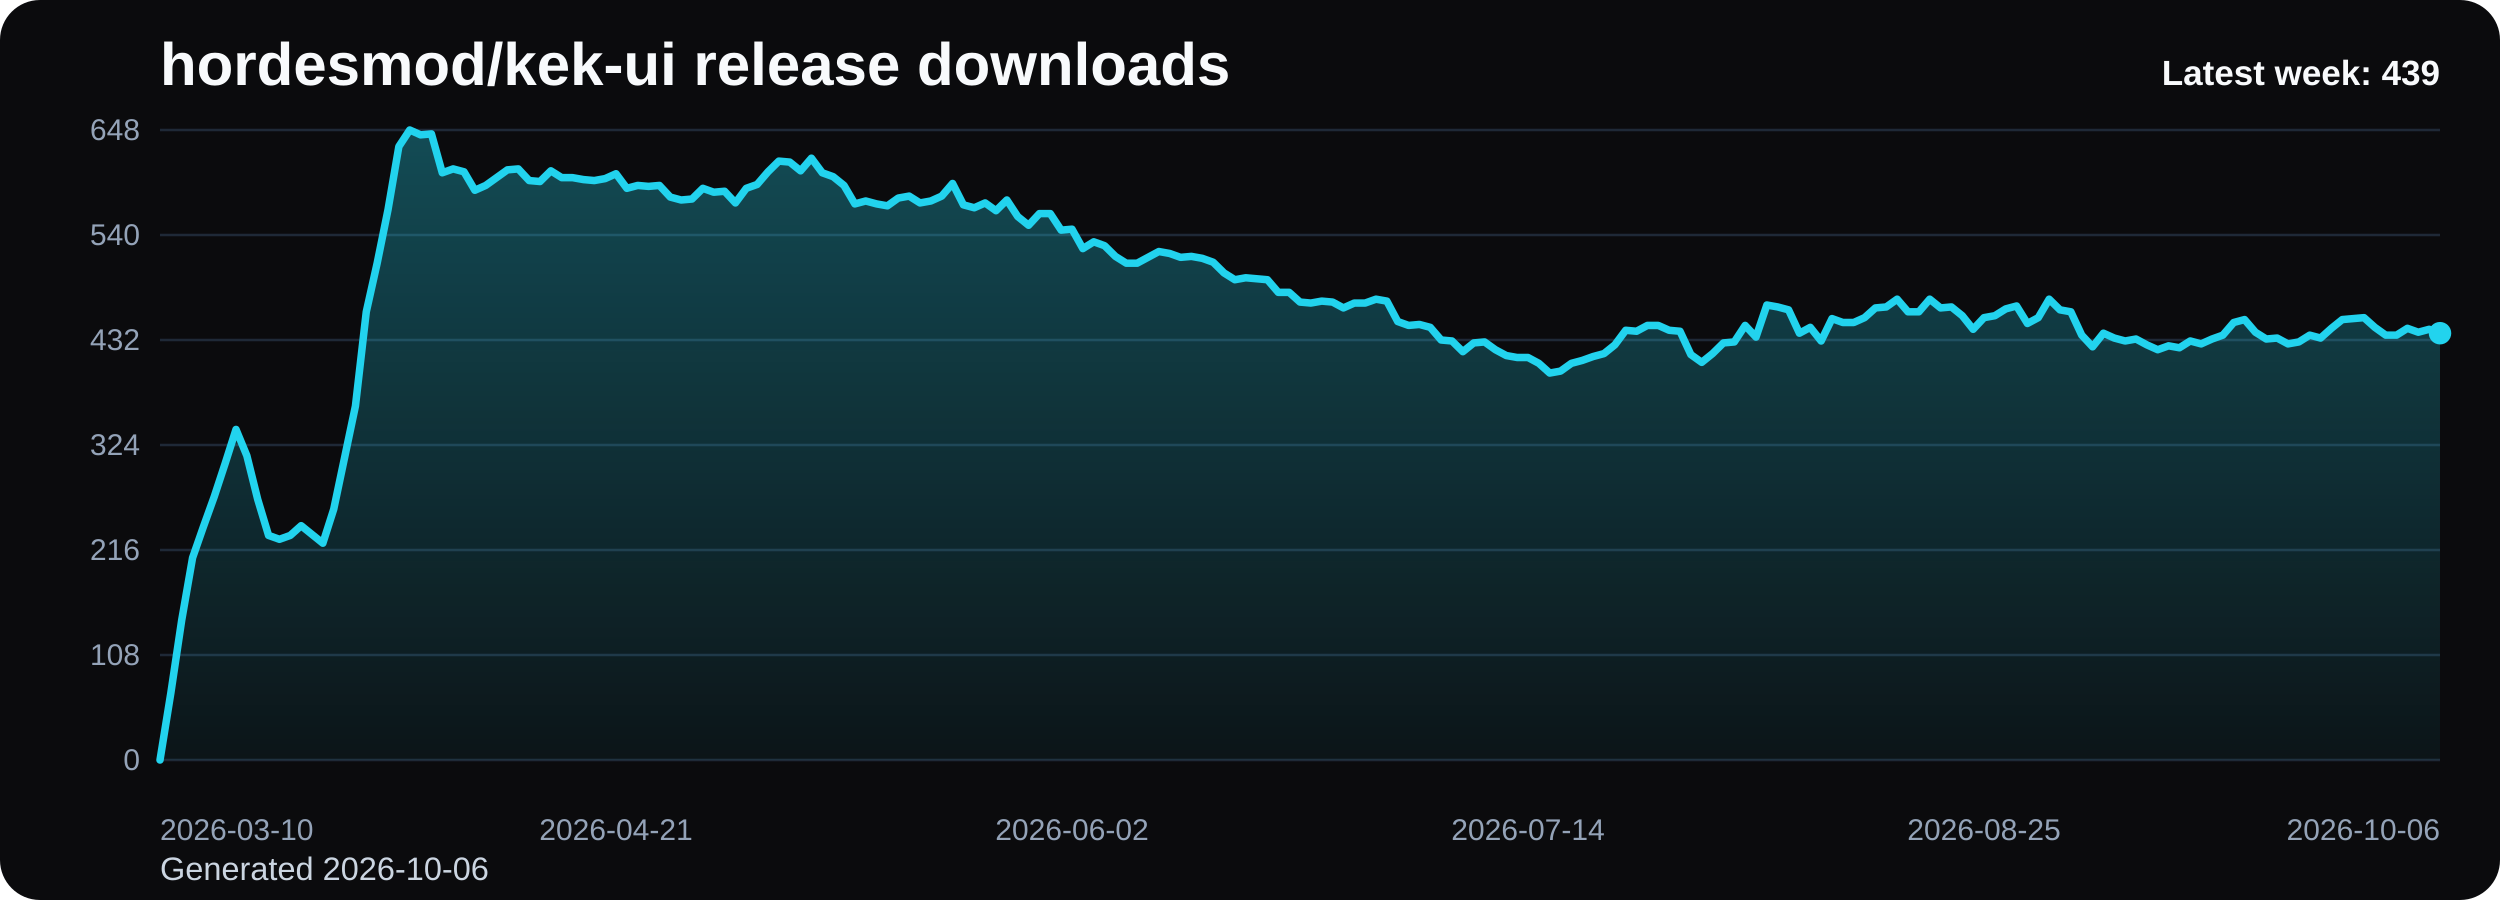
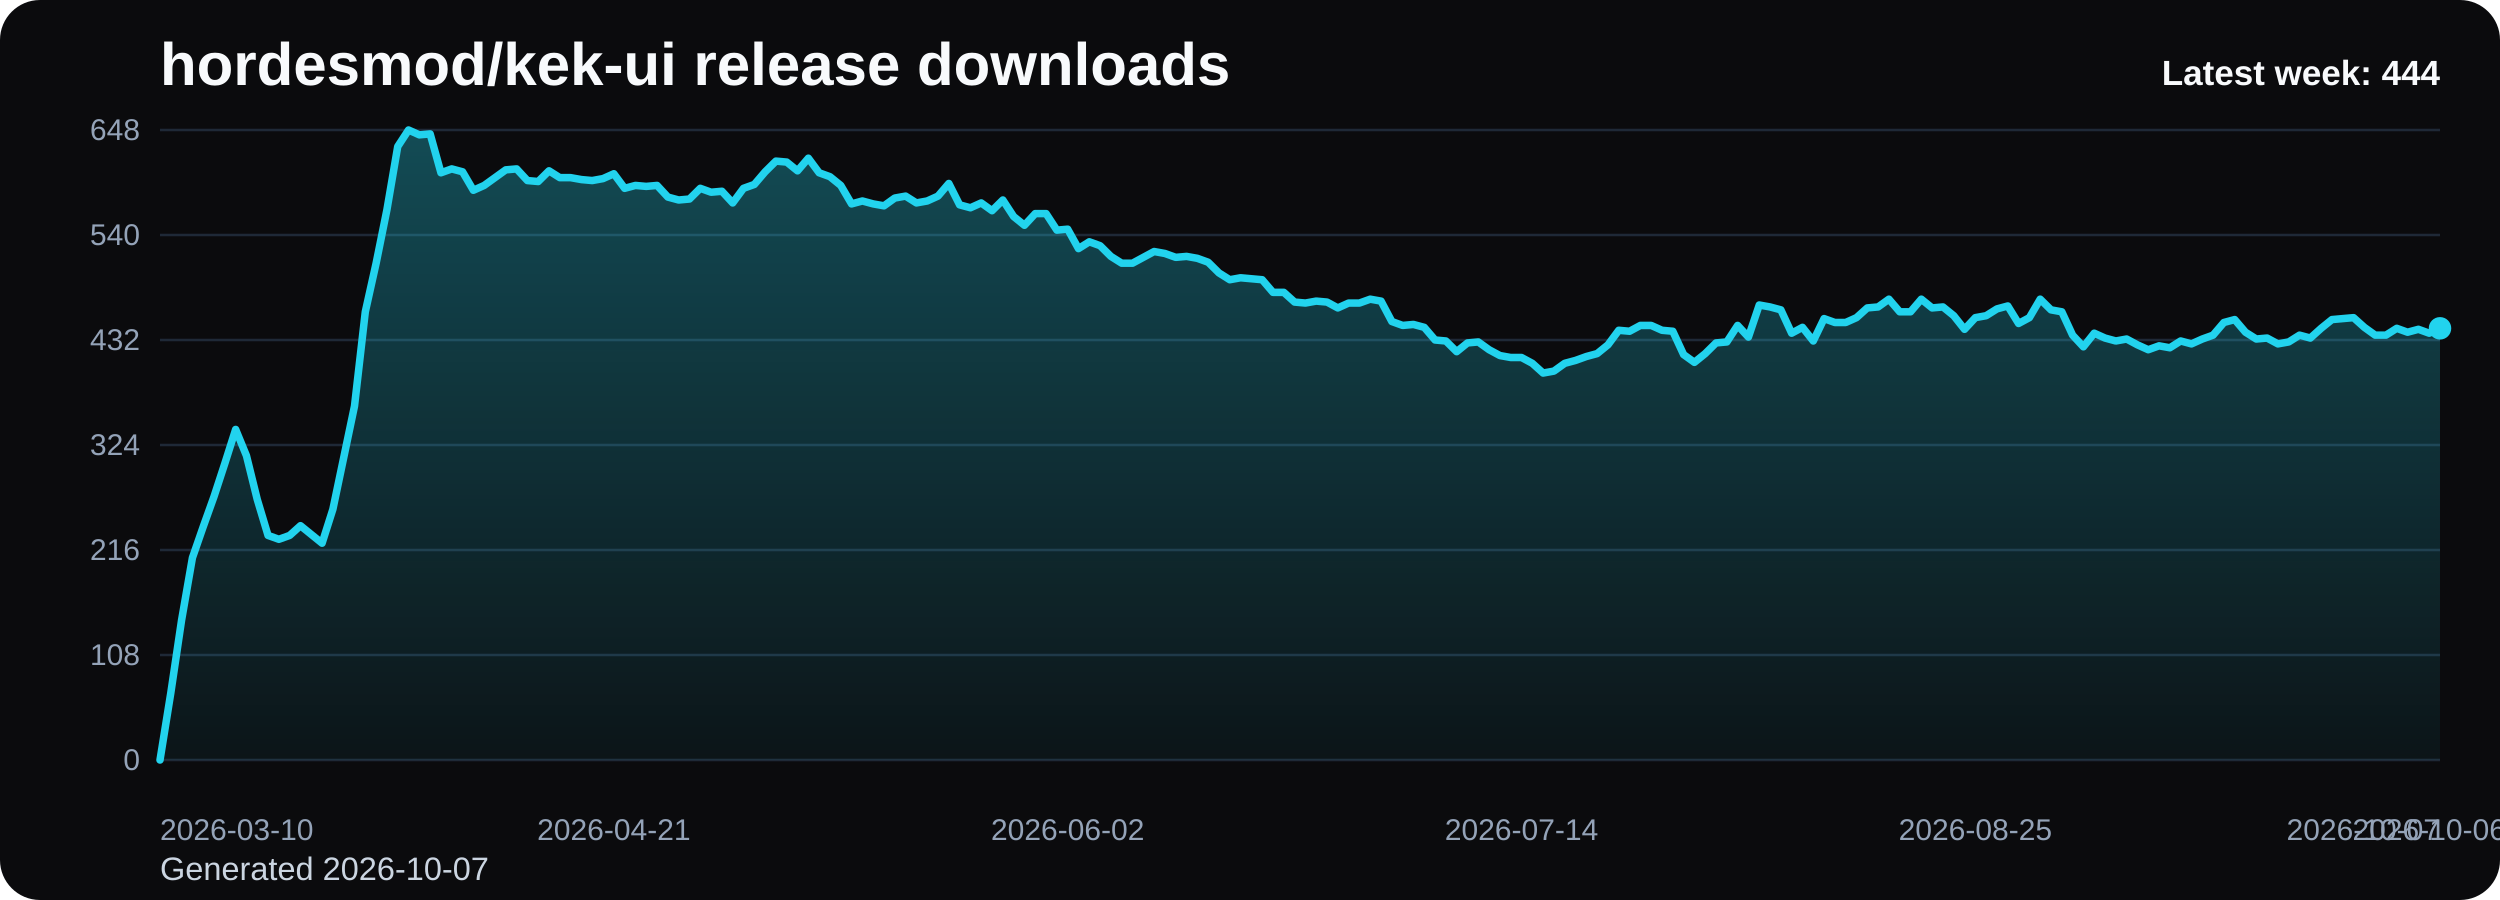
<svg xmlns="http://www.w3.org/2000/svg" viewBox="0 0 1000 360" role="img" aria-label="hordesmod/kek-ui release downloads chart">
  <defs>
    <linearGradient id="fill-weekly-black" x1="0" y1="0" x2="0" y2="1">
      <stop offset="0%" stop-color="#22d3ee" stop-opacity="0.32" />
      <stop offset="100%" stop-color="#22d3ee" stop-opacity="0.05" />
    </linearGradient>
    <style>
      .bg { fill: #0b0b0d; }
      .title { font: 700 24px Arial, sans-serif; fill: #f8fafc; }
      .sub { font: 400 13px Arial, sans-serif; fill: #cbd5e1; }
      .grid { stroke: #1f2937; stroke-width: 1; }
      .axis { font: 400 12px Arial, sans-serif; fill: #94a3b8; }
      .line { fill: none; stroke: #22d3ee; stroke-width: 3; stroke-linecap: round; stroke-linejoin: round; }
      .dot { fill: #22d3ee; }
      .value { font: 600 11px Arial, sans-serif; fill: #cbd5e1; }
      .latest { font: 700 14px Arial, sans-serif; fill: #f8fafc; }
    </style>
  </defs>
  <rect class="bg" x="0" y="0" width="1000" height="360" rx="16" />
  <text class="title" x="64" y="34">hordesmod/kek-ui release downloads</text>
-   <text class="sub" x="64" y="352">Generated 2026-10-06</text>
+   <text class="sub" x="64" y="352">Generated 2026-10-07</text>
  <line x1="64" y1="52.00" x2="976" y2="52.00" class="grid" />
  <text x="56" y="56.00" text-anchor="end" class="axis">648</text>
  <line x1="64" y1="94.00" x2="976" y2="94.00" class="grid" />
  <text x="56" y="98.00" text-anchor="end" class="axis">540</text>
  <line x1="64" y1="136.00" x2="976" y2="136.00" class="grid" />
  <text x="56" y="140.00" text-anchor="end" class="axis">432</text>
  <line x1="64" y1="178.00" x2="976" y2="178.00" class="grid" />
  <text x="56" y="182.00" text-anchor="end" class="axis">324</text>
  <line x1="64" y1="220.00" x2="976" y2="220.00" class="grid" />
  <text x="56" y="224.00" text-anchor="end" class="axis">216</text>
  <line x1="64" y1="262.00" x2="976" y2="262.00" class="grid" />
  <text x="56" y="266.00" text-anchor="end" class="axis">108</text>
  <line x1="64" y1="304.00" x2="976" y2="304.00" class="grid" />
  <text x="56" y="308.00" text-anchor="end" class="axis">0</text>
-   <path d="M 64.00 304 L 64.00 304.00 L 68.34 277.17 L 72.69 248.00 L 77.03 223.11 L 81.37 210.67 L 85.71 198.61 L 90.06 185.39 L 94.40 171.78 L 98.74 182.28 L 103.09 199.78 L 107.43 214.17 L 111.77 215.72 L 116.11 214.17 L 120.46 210.28 L 124.80 213.78 L 129.14 217.28 L 133.49 203.67 L 137.83 183.06 L 142.17 162.44 L 146.51 124.72 L 150.86 105.28 L 155.20 83.89 L 159.54 58.61 L 163.89 52.00 L 168.23 53.94 L 172.57 53.56 L 176.91 69.11 L 181.26 67.56 L 185.60 68.72 L 189.94 76.11 L 194.29 74.17 L 198.63 71.06 L 202.97 67.94 L 207.31 67.56 L 211.66 72.22 L 216.00 72.61 L 220.34 68.33 L 224.69 71.06 L 229.03 71.06 L 233.37 71.83 L 237.71 72.22 L 242.06 71.44 L 246.40 69.50 L 250.74 75.33 L 255.09 74.17 L 259.43 74.56 L 263.77 74.17 L 268.11 78.83 L 272.46 80.00 L 276.80 79.61 L 281.14 75.33 L 285.49 76.89 L 289.83 76.50 L 294.17 81.17 L 298.51 75.33 L 302.86 73.78 L 307.20 68.72 L 311.54 64.44 L 315.89 64.83 L 320.23 68.33 L 324.57 63.28 L 328.91 69.11 L 333.26 70.67 L 337.60 74.17 L 341.94 81.56 L 346.29 80.39 L 350.63 81.56 L 354.97 82.33 L 359.31 79.22 L 363.66 78.44 L 368.00 81.17 L 372.34 80.39 L 376.69 78.44 L 381.03 73.39 L 385.37 81.94 L 389.71 83.11 L 394.06 81.17 L 398.40 84.28 L 402.74 80.00 L 407.09 86.61 L 411.43 90.11 L 415.77 85.44 L 420.11 85.44 L 424.46 92.06 L 428.80 91.67 L 433.14 99.44 L 437.49 96.72 L 441.83 98.28 L 446.17 102.56 L 450.51 105.28 L 454.86 105.28 L 459.20 102.94 L 463.54 100.61 L 467.89 101.39 L 472.23 102.94 L 476.57 102.56 L 480.91 103.33 L 485.26 104.89 L 489.60 109.17 L 493.94 111.89 L 498.29 111.11 L 502.63 111.50 L 506.97 111.89 L 511.31 116.94 L 515.66 116.94 L 520.00 120.83 L 524.34 121.22 L 528.69 120.44 L 533.03 120.83 L 537.37 123.17 L 541.71 121.22 L 546.06 121.22 L 550.40 119.67 L 554.74 120.44 L 559.09 128.61 L 563.43 130.17 L 567.77 129.78 L 572.11 130.94 L 576.46 136.00 L 580.80 136.39 L 585.14 140.67 L 589.49 137.17 L 593.83 136.78 L 598.17 139.89 L 602.51 142.22 L 606.86 143.00 L 611.20 143.00 L 615.54 145.33 L 619.89 149.22 L 624.23 148.44 L 628.57 145.33 L 632.91 144.17 L 637.26 142.61 L 641.60 141.44 L 645.94 137.94 L 650.29 132.11 L 654.63 132.50 L 658.97 130.17 L 663.31 130.17 L 667.66 132.11 L 672.00 132.50 L 676.34 141.83 L 680.69 144.94 L 685.03 141.44 L 689.37 137.17 L 693.71 136.78 L 698.06 130.17 L 702.40 134.83 L 706.74 122.00 L 711.09 122.78 L 715.43 123.94 L 719.77 133.28 L 724.11 130.94 L 728.46 136.39 L 732.80 127.44 L 737.14 129.00 L 741.49 129.00 L 745.83 127.06 L 750.17 123.17 L 754.51 122.78 L 758.86 119.67 L 763.20 124.72 L 767.54 124.72 L 771.89 119.67 L 776.23 123.17 L 780.57 122.78 L 784.91 126.28 L 789.26 131.72 L 793.60 127.06 L 797.94 126.28 L 802.29 123.56 L 806.63 122.39 L 810.97 129.39 L 815.31 127.06 L 819.66 119.67 L 824.00 123.94 L 828.34 124.72 L 832.69 134.06 L 837.03 138.72 L 841.37 133.28 L 845.71 135.22 L 850.06 136.39 L 854.40 135.61 L 858.74 137.94 L 863.09 139.89 L 867.43 138.33 L 871.77 139.11 L 876.11 136.39 L 880.46 137.56 L 884.80 135.61 L 889.14 134.06 L 893.49 129.00 L 897.83 127.83 L 902.17 132.89 L 906.51 135.61 L 910.86 135.22 L 915.20 137.56 L 919.54 136.78 L 923.89 134.06 L 928.23 135.22 L 932.57 131.33 L 936.91 127.83 L 941.26 127.44 L 945.60 127.06 L 949.94 130.94 L 954.29 134.06 L 958.63 134.06 L 962.97 131.33 L 967.31 132.89 L 971.66 131.72 L 976.00 133.28 L 976.00 304 Z" fill="url(#fill-weekly-black)" />
-   <polyline class="line" points="64.00,304.00 68.34,277.17 72.69,248.00 77.03,223.11 81.37,210.67 85.71,198.61 90.06,185.39 94.40,171.78 98.74,182.28 103.09,199.78 107.43,214.17 111.77,215.72 116.11,214.17 120.46,210.28 124.80,213.78 129.14,217.28 133.49,203.67 137.83,183.06 142.17,162.44 146.51,124.72 150.86,105.28 155.20,83.89 159.54,58.61 163.89,52.00 168.23,53.94 172.57,53.56 176.91,69.11 181.26,67.56 185.60,68.72 189.94,76.11 194.29,74.17 198.63,71.06 202.97,67.94 207.31,67.56 211.66,72.22 216.00,72.61 220.34,68.33 224.69,71.06 229.03,71.06 233.37,71.83 237.71,72.22 242.06,71.44 246.40,69.50 250.74,75.33 255.09,74.17 259.43,74.56 263.77,74.17 268.11,78.83 272.46,80.00 276.80,79.61 281.14,75.33 285.49,76.89 289.83,76.50 294.17,81.17 298.51,75.33 302.86,73.78 307.20,68.72 311.54,64.44 315.89,64.83 320.23,68.33 324.57,63.28 328.91,69.11 333.26,70.67 337.60,74.17 341.94,81.56 346.29,80.39 350.63,81.56 354.97,82.33 359.31,79.22 363.66,78.44 368.00,81.17 372.34,80.39 376.69,78.44 381.03,73.39 385.37,81.94 389.71,83.11 394.06,81.17 398.40,84.28 402.74,80.00 407.09,86.61 411.43,90.11 415.77,85.44 420.11,85.44 424.46,92.06 428.80,91.67 433.14,99.44 437.49,96.72 441.83,98.28 446.17,102.56 450.51,105.28 454.86,105.28 459.20,102.94 463.54,100.61 467.89,101.39 472.23,102.94 476.57,102.56 480.91,103.33 485.26,104.89 489.60,109.17 493.94,111.89 498.29,111.11 502.63,111.50 506.97,111.89 511.31,116.94 515.66,116.94 520.00,120.83 524.34,121.22 528.69,120.44 533.03,120.83 537.37,123.17 541.71,121.22 546.06,121.22 550.40,119.67 554.74,120.44 559.09,128.61 563.43,130.17 567.77,129.78 572.11,130.94 576.46,136.00 580.80,136.39 585.14,140.67 589.49,137.17 593.83,136.78 598.17,139.89 602.51,142.22 606.86,143.00 611.20,143.00 615.54,145.33 619.89,149.22 624.23,148.44 628.57,145.33 632.91,144.17 637.26,142.61 641.60,141.44 645.94,137.94 650.29,132.11 654.63,132.50 658.97,130.17 663.31,130.17 667.66,132.11 672.00,132.50 676.34,141.83 680.69,144.94 685.03,141.44 689.37,137.17 693.71,136.78 698.06,130.17 702.40,134.83 706.74,122.00 711.09,122.78 715.43,123.94 719.77,133.28 724.11,130.94 728.46,136.39 732.80,127.44 737.14,129.00 741.49,129.00 745.83,127.06 750.17,123.17 754.51,122.78 758.86,119.67 763.20,124.72 767.54,124.72 771.89,119.67 776.23,123.17 780.57,122.78 784.91,126.28 789.26,131.72 793.60,127.06 797.94,126.28 802.29,123.56 806.63,122.39 810.97,129.39 815.31,127.06 819.66,119.67 824.00,123.94 828.34,124.72 832.69,134.06 837.03,138.72 841.37,133.28 845.71,135.22 850.06,136.39 854.40,135.61 858.74,137.94 863.09,139.89 867.43,138.33 871.77,139.11 876.11,136.39 880.46,137.56 884.80,135.61 889.14,134.06 893.49,129.00 897.83,127.83 902.17,132.89 906.51,135.61 910.86,135.22 915.20,137.56 919.54,136.78 923.89,134.06 928.23,135.22 932.57,131.33 936.91,127.83 941.26,127.44 945.60,127.06 949.94,130.94 954.29,134.06 958.63,134.06 962.97,131.33 967.31,132.89 971.66,131.72 976.00,133.28" />
-   <circle class="dot" cx="976.00" cy="133.28" r="4.5" />
+   <path d="M 64.00 304 L 64.00 304.00 L 68.32 277.17 L 72.64 248.00 L 76.97 223.11 L 81.29 210.67 L 85.61 198.61 L 89.93 185.39 L 94.26 171.78 L 98.58 182.28 L 102.90 199.78 L 107.22 214.17 L 111.55 215.72 L 115.87 214.17 L 120.19 210.28 L 124.51 213.78 L 128.83 217.28 L 133.16 203.67 L 137.48 183.06 L 141.80 162.44 L 146.12 124.72 L 150.45 105.28 L 154.77 83.89 L 159.09 58.61 L 163.41 52.00 L 167.73 53.94 L 172.06 53.56 L 176.38 69.11 L 180.70 67.56 L 185.02 68.72 L 189.35 76.11 L 193.67 74.17 L 197.99 71.06 L 202.31 67.94 L 206.64 67.56 L 210.96 72.22 L 215.28 72.61 L 219.60 68.33 L 223.92 71.06 L 228.25 71.06 L 232.57 71.83 L 236.89 72.22 L 241.21 71.44 L 245.54 69.50 L 249.86 75.33 L 254.18 74.17 L 258.50 74.56 L 262.82 74.17 L 267.15 78.83 L 271.47 80.00 L 275.79 79.61 L 280.11 75.33 L 284.44 76.89 L 288.76 76.50 L 293.08 81.17 L 297.40 75.33 L 301.73 73.78 L 306.05 68.72 L 310.37 64.44 L 314.69 64.83 L 319.01 68.33 L 323.34 63.28 L 327.66 69.11 L 331.98 70.67 L 336.30 74.17 L 340.63 81.56 L 344.95 80.39 L 349.27 81.56 L 353.59 82.33 L 357.91 79.22 L 362.24 78.44 L 366.56 81.17 L 370.88 80.39 L 375.20 78.44 L 379.53 73.39 L 383.85 81.94 L 388.17 83.11 L 392.49 81.17 L 396.82 84.28 L 401.14 80.00 L 405.46 86.61 L 409.78 90.11 L 414.10 85.44 L 418.43 85.44 L 422.75 92.06 L 427.07 91.67 L 431.39 99.44 L 435.72 96.72 L 440.04 98.28 L 444.36 102.56 L 448.68 105.28 L 453.00 105.28 L 457.33 102.94 L 461.65 100.61 L 465.97 101.39 L 470.29 102.94 L 474.62 102.56 L 478.94 103.33 L 483.26 104.89 L 487.58 109.17 L 491.91 111.89 L 496.23 111.11 L 500.55 111.50 L 504.87 111.89 L 509.19 116.94 L 513.52 116.94 L 517.84 120.83 L 522.16 121.22 L 526.48 120.44 L 530.81 120.83 L 535.13 123.17 L 539.45 121.22 L 543.77 121.22 L 548.09 119.67 L 552.42 120.44 L 556.74 128.61 L 561.06 130.17 L 565.38 129.78 L 569.71 130.94 L 574.03 136.00 L 578.35 136.39 L 582.67 140.67 L 587.00 137.17 L 591.32 136.78 L 595.64 139.89 L 599.96 142.22 L 604.28 143.00 L 608.61 143.00 L 612.93 145.33 L 617.25 149.22 L 621.57 148.44 L 625.90 145.33 L 630.22 144.17 L 634.54 142.61 L 638.86 141.44 L 643.18 137.94 L 647.51 132.11 L 651.83 132.50 L 656.15 130.17 L 660.47 130.17 L 664.80 132.11 L 669.12 132.50 L 673.44 141.83 L 677.76 144.94 L 682.09 141.44 L 686.41 137.17 L 690.73 136.78 L 695.05 130.17 L 699.37 134.83 L 703.70 122.00 L 708.02 122.78 L 712.34 123.94 L 716.66 133.28 L 720.99 130.94 L 725.31 136.39 L 729.63 127.44 L 733.95 129.00 L 738.27 129.00 L 742.60 127.06 L 746.92 123.17 L 751.24 122.78 L 755.56 119.67 L 759.89 124.72 L 764.21 124.72 L 768.53 119.67 L 772.85 123.17 L 777.18 122.78 L 781.50 126.28 L 785.82 131.72 L 790.14 127.06 L 794.46 126.28 L 798.79 123.56 L 803.11 122.39 L 807.43 129.39 L 811.75 127.06 L 816.08 119.67 L 820.40 123.94 L 824.72 124.72 L 829.04 134.06 L 833.36 138.72 L 837.69 133.28 L 842.01 135.22 L 846.33 136.39 L 850.65 135.61 L 854.98 137.94 L 859.30 139.89 L 863.62 138.33 L 867.94 139.11 L 872.27 136.39 L 876.59 137.56 L 880.91 135.61 L 885.23 134.06 L 889.55 129.00 L 893.88 127.83 L 898.20 132.89 L 902.52 135.61 L 906.84 135.22 L 911.17 137.56 L 915.49 136.78 L 919.81 134.06 L 924.13 135.22 L 928.45 131.33 L 932.78 127.83 L 937.10 127.44 L 941.42 127.06 L 945.74 130.94 L 950.07 134.06 L 954.39 134.06 L 958.71 131.33 L 963.03 132.89 L 967.36 131.72 L 971.68 133.28 L 976.00 131.33 L 976.00 304 Z" fill="url(#fill-weekly-black)" />
+   <polyline class="line" points="64.00,304.00 68.32,277.17 72.64,248.00 76.97,223.11 81.29,210.67 85.61,198.61 89.93,185.39 94.26,171.78 98.58,182.28 102.90,199.78 107.22,214.17 111.55,215.72 115.87,214.17 120.19,210.28 124.51,213.78 128.83,217.28 133.16,203.67 137.48,183.06 141.80,162.44 146.12,124.72 150.45,105.28 154.77,83.89 159.09,58.61 163.41,52.00 167.73,53.94 172.06,53.56 176.38,69.11 180.70,67.56 185.02,68.72 189.35,76.11 193.67,74.17 197.99,71.06 202.31,67.94 206.64,67.56 210.96,72.22 215.28,72.61 219.60,68.33 223.92,71.06 228.25,71.06 232.57,71.83 236.89,72.22 241.21,71.44 245.54,69.50 249.86,75.33 254.18,74.17 258.50,74.56 262.82,74.17 267.15,78.83 271.47,80.00 275.79,79.61 280.11,75.33 284.44,76.89 288.76,76.50 293.08,81.17 297.40,75.33 301.73,73.78 306.05,68.72 310.37,64.44 314.69,64.83 319.01,68.33 323.34,63.28 327.66,69.11 331.98,70.67 336.30,74.17 340.63,81.56 344.95,80.39 349.27,81.56 353.59,82.33 357.91,79.22 362.24,78.44 366.56,81.17 370.88,80.39 375.20,78.44 379.53,73.39 383.85,81.94 388.17,83.11 392.49,81.17 396.82,84.28 401.14,80.00 405.46,86.61 409.78,90.11 414.10,85.44 418.43,85.44 422.75,92.06 427.07,91.67 431.39,99.44 435.72,96.72 440.04,98.28 444.36,102.56 448.68,105.28 453.00,105.28 457.33,102.94 461.65,100.61 465.97,101.39 470.29,102.94 474.62,102.56 478.94,103.33 483.26,104.89 487.58,109.17 491.91,111.89 496.23,111.11 500.55,111.50 504.87,111.89 509.19,116.94 513.52,116.94 517.84,120.83 522.16,121.22 526.48,120.44 530.81,120.83 535.13,123.17 539.45,121.22 543.77,121.22 548.09,119.67 552.42,120.44 556.74,128.61 561.06,130.17 565.38,129.78 569.71,130.94 574.03,136.00 578.35,136.39 582.67,140.67 587.00,137.17 591.32,136.78 595.64,139.89 599.96,142.22 604.28,143.00 608.61,143.00 612.93,145.33 617.25,149.22 621.57,148.44 625.90,145.33 630.22,144.17 634.54,142.61 638.86,141.44 643.18,137.94 647.51,132.11 651.83,132.50 656.15,130.17 660.47,130.17 664.80,132.11 669.12,132.50 673.44,141.83 677.76,144.94 682.09,141.44 686.41,137.17 690.73,136.78 695.05,130.17 699.37,134.83 703.70,122.00 708.02,122.78 712.34,123.94 716.66,133.28 720.99,130.94 725.31,136.39 729.63,127.44 733.95,129.00 738.27,129.00 742.60,127.06 746.92,123.17 751.24,122.78 755.56,119.67 759.89,124.72 764.21,124.72 768.53,119.67 772.85,123.17 777.18,122.78 781.50,126.28 785.82,131.72 790.14,127.06 794.46,126.28 798.79,123.56 803.11,122.39 807.43,129.39 811.75,127.06 816.08,119.67 820.40,123.94 824.72,124.72 829.04,134.06 833.36,138.72 837.69,133.28 842.01,135.22 846.33,136.39 850.65,135.61 854.98,137.94 859.30,139.89 863.62,138.33 867.94,139.11 872.27,136.39 876.59,137.56 880.91,135.61 885.23,134.06 889.55,129.00 893.88,127.83 898.20,132.89 902.52,135.61 906.84,135.22 911.17,137.56 915.49,136.78 919.81,134.06 924.13,135.22 928.45,131.33 932.78,127.83 937.10,127.44 941.42,127.06 945.74,130.94 950.07,134.06 954.39,134.06 958.71,131.33 963.03,132.89 967.36,131.72 971.68,133.28 976.00,131.33" />
+   <circle class="dot" cx="976.00" cy="131.33" r="4.5" />
  <text class="axis" x="64.00" y="336" text-anchor="start">2026-03-10</text>
-   <text class="axis" x="246.40" y="336" text-anchor="middle">2026-04-21</text>
-   <text class="axis" x="428.80" y="336" text-anchor="middle">2026-06-02</text>
-   <text class="axis" x="611.20" y="336" text-anchor="middle">2026-07-14</text>
-   <text class="axis" x="793.60" y="336" text-anchor="middle">2026-08-25</text>
-   <text class="axis" x="976.00" y="336" text-anchor="end">2026-10-06</text>
-   <text class="latest" x="976" y="34" text-anchor="end">Latest week: 439</text>
+   <text class="axis" x="245.54" y="336" text-anchor="middle">2026-04-21</text>
+   <text class="axis" x="427.07" y="336" text-anchor="middle">2026-06-02</text>
+   <text class="axis" x="608.61" y="336" text-anchor="middle">2026-07-14</text>
+   <text class="axis" x="790.14" y="336" text-anchor="middle">2026-08-25</text>
+   <text class="axis" x="971.68" y="336" text-anchor="middle">2026-10-06</text>
+   <text class="axis" x="976.00" y="336" text-anchor="end">2026-10-07</text>
+   <text class="latest" x="976" y="34" text-anchor="end">Latest week: 444</text>
</svg>
